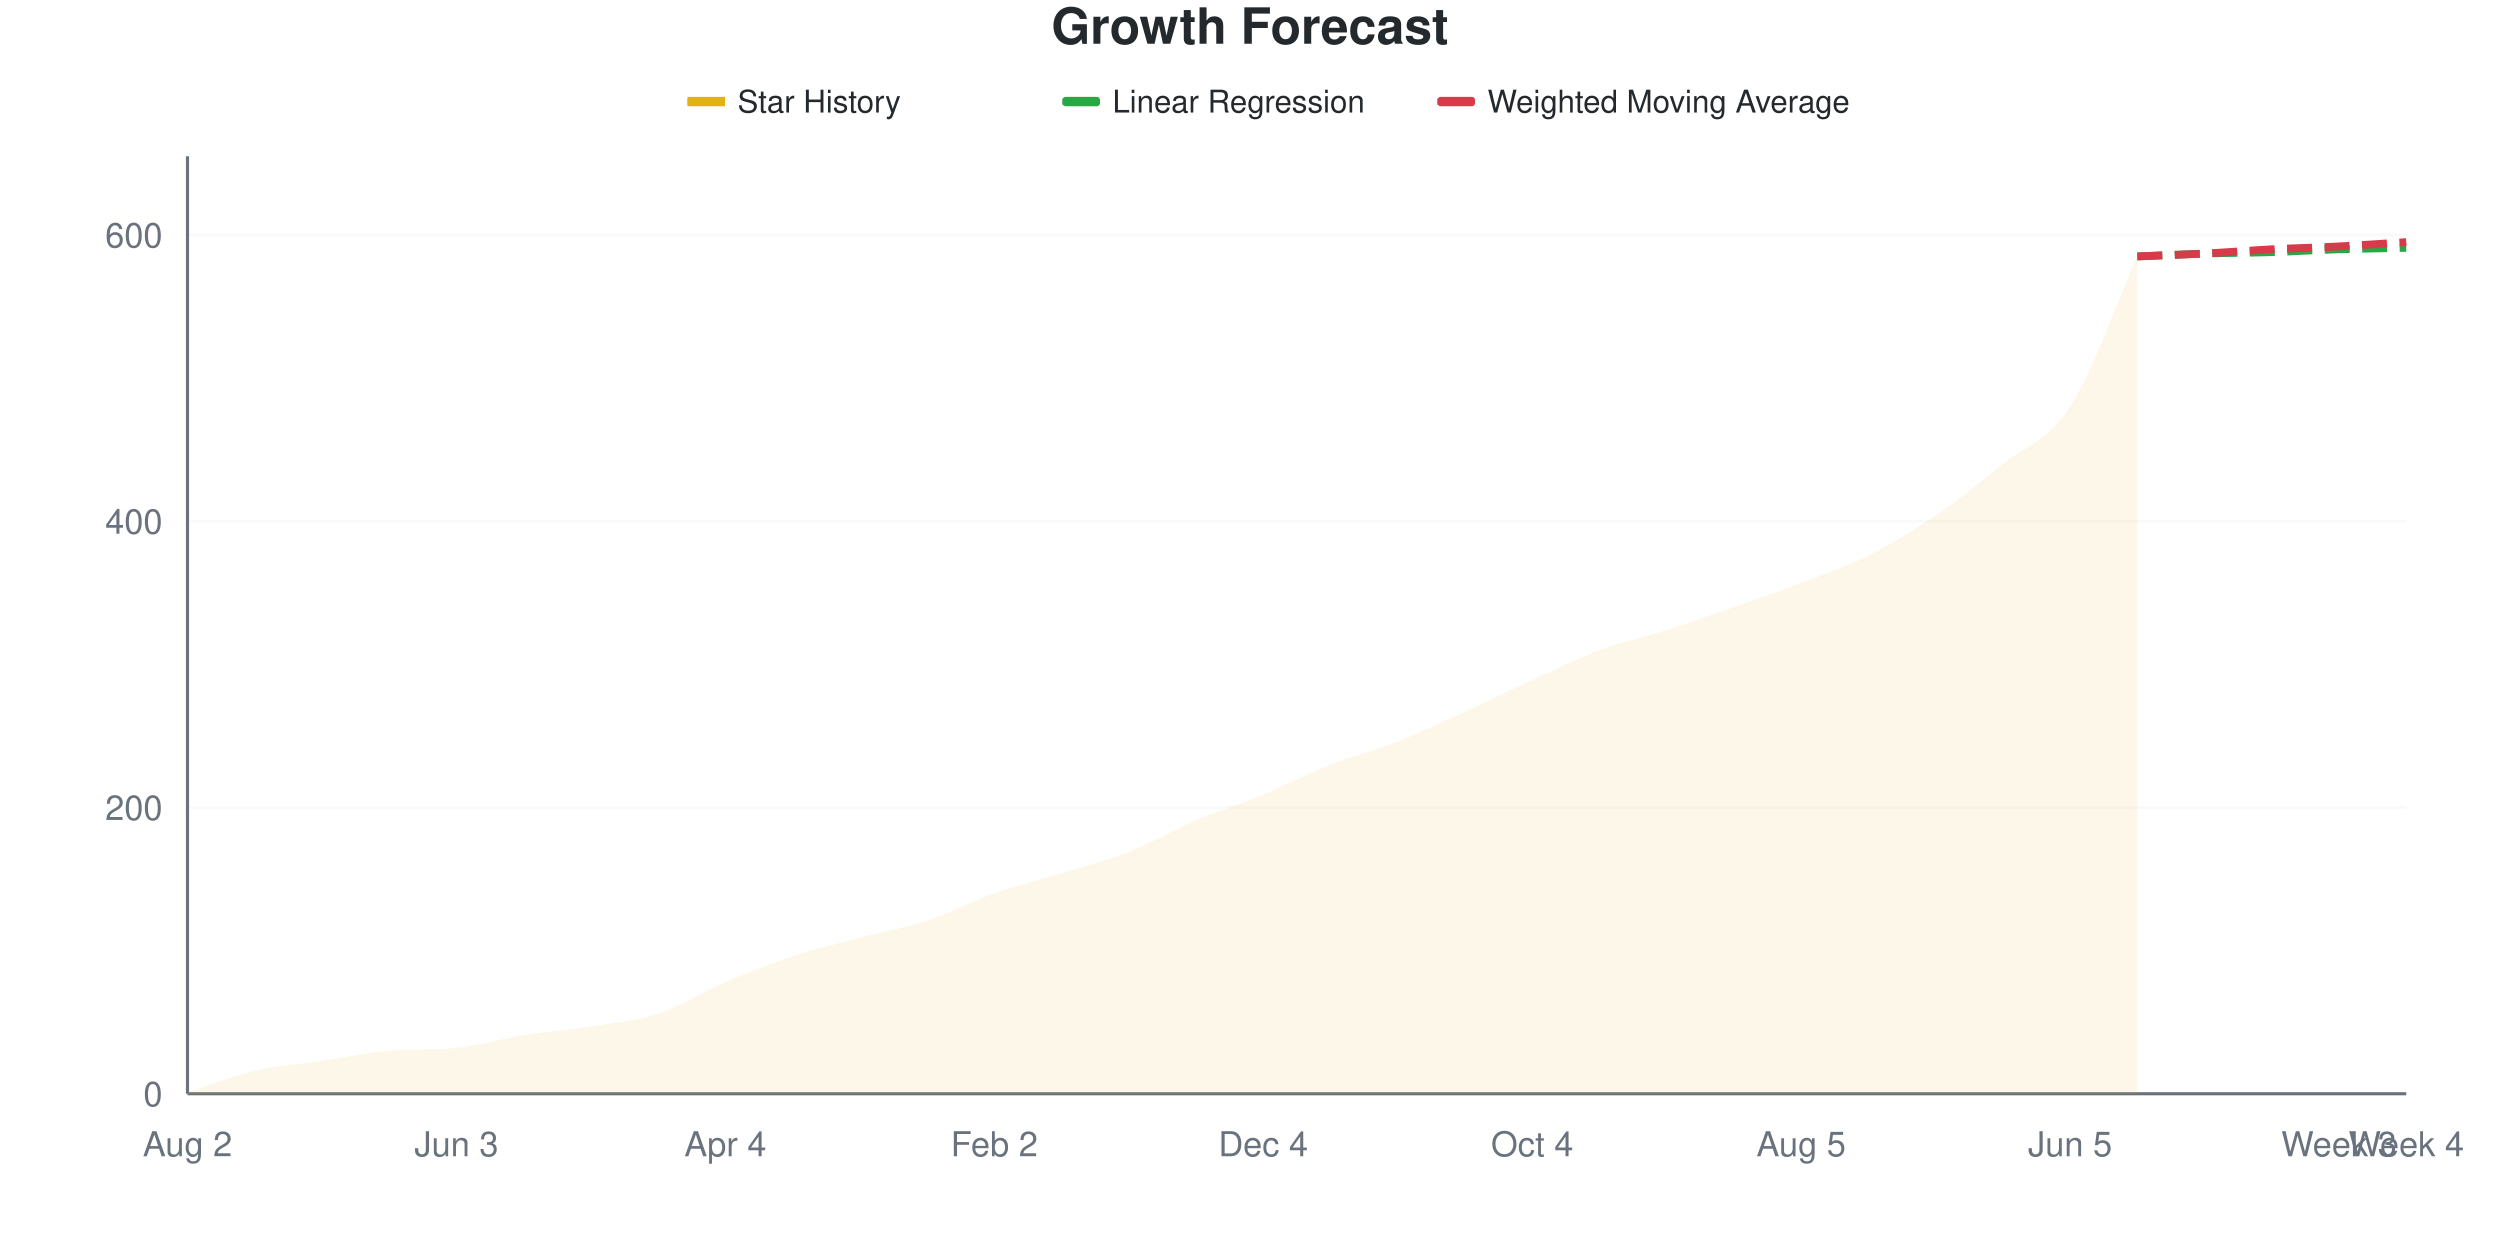
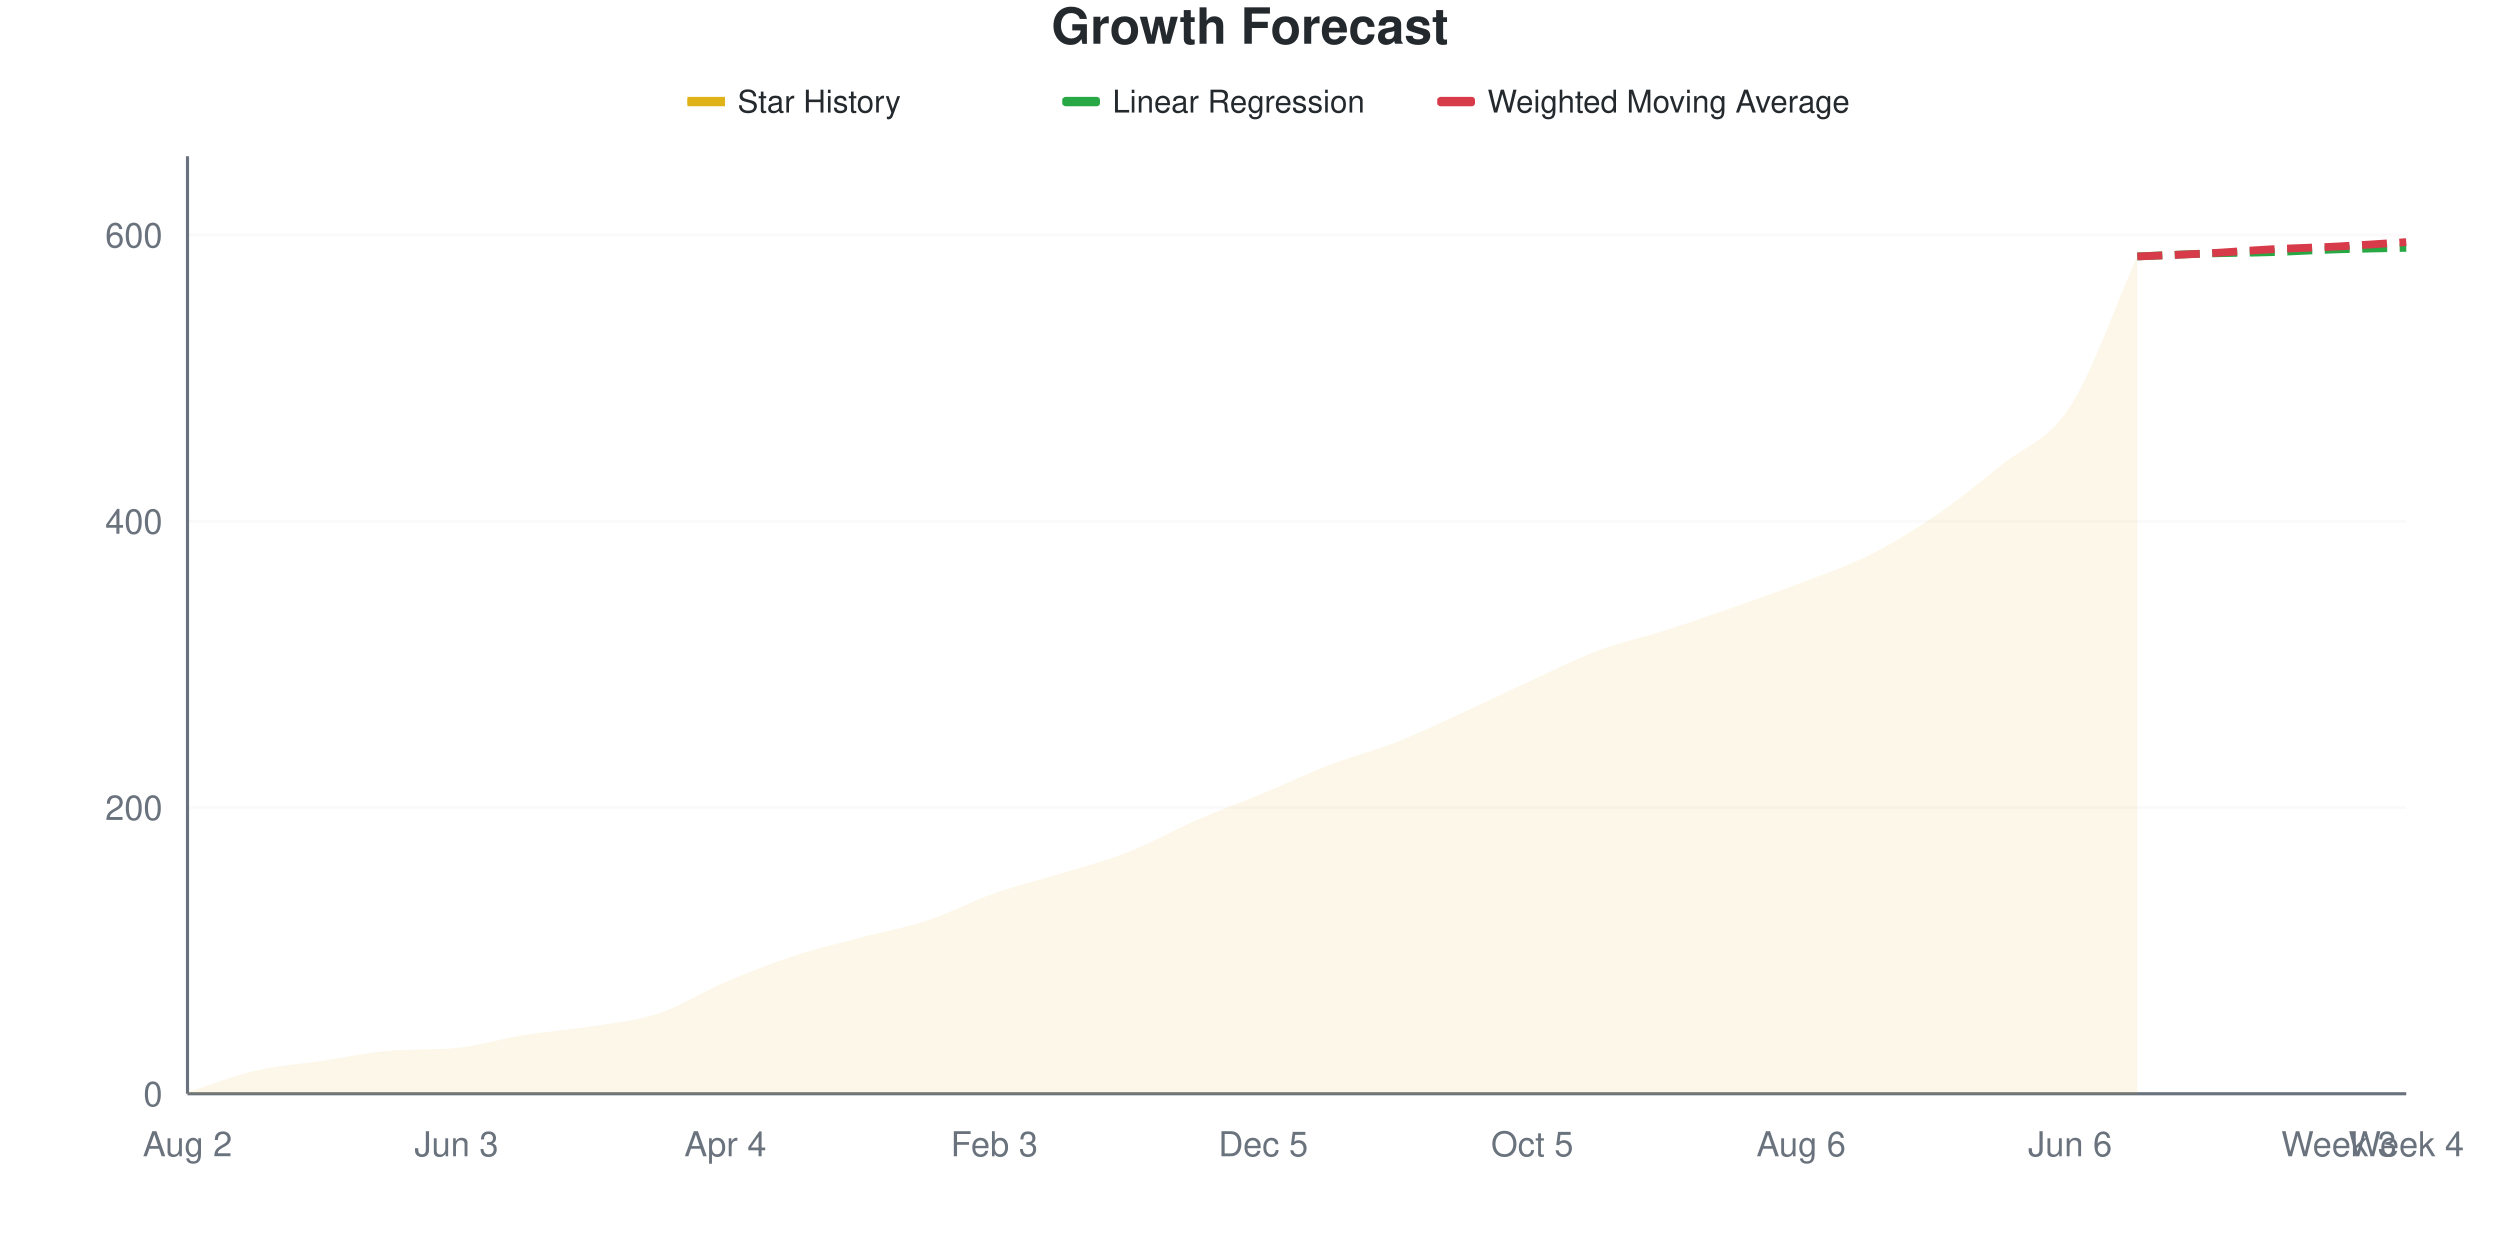
<svg xmlns="http://www.w3.org/2000/svg" viewBox="0 0 800 400" width="800" height="400">
  <style>
    @keyframes drawLine {
      to { stroke-dashoffset: 0; }
    }
    @keyframes fadeInPoint {
      from { opacity: 0; }
      to { opacity: 1; }
    }
    .data-line-0 {
      stroke-dasharray: 1053;
      stroke-dashoffset: 1053;
      animation: drawLine 2s ease-out forwards;
    }
    .data-point {
      opacity: 0;
      animation: fadeInPoint 0.5s ease-out forwards;
    }
    .chart-bg { fill: #fff; }
    .chart-text { fill: #24292e; }
    .chart-muted { fill: #6a737d; }
    .chart-grid { stroke: #eee; }
    .chart-axis { stroke: #6a737d; }
    @media (prefers-color-scheme: dark) {
      .chart-bg { fill: #0d1117; }
      .chart-text { fill: #e6edf3; }
      .chart-muted { fill: #8b949e; }
      .chart-grid { stroke: #21262d; }
      .chart-axis { stroke: #8b949e; }
    }
  </style>
  <rect width="800" height="400" class="chart-bg" />
  <text x="400" y="14" text-anchor="middle" class="chart-text" font-size="16" font-weight="bold" font-family="-apple-system, BlinkMacSystemFont, 'Segoe UI', Helvetica, Arial, sans-serif">Growth Forecast</text>
  <g class="legend">
    <rect x="220" y="31" width="12" height="3" fill="#dfb317" />
    <line x1="220" y1="32.5" x2="232" y2="32.5" stroke="#dfb317" stroke-width="2" />
    <text x="236" y="36" class="chart-text" font-size="10" font-family="-apple-system, BlinkMacSystemFont, 'Segoe UI', Helvetica, Arial, sans-serif">Star History</text>
    <rect x="340" y="31" width="12" height="3" fill="#28a745" rx="1" />
    <line x1="340" y1="32.5" x2="352" y2="32.5" stroke="#28a745" stroke-width="2" stroke-dasharray="4,2" />
    <text x="356" y="36" class="chart-text" font-size="10" font-family="-apple-system, BlinkMacSystemFont, 'Segoe UI', Helvetica, Arial, sans-serif">Linear Regression</text>
    <rect x="460" y="31" width="12" height="3" fill="#d73a49" rx="1" />
    <line x1="460" y1="32.5" x2="472" y2="32.5" stroke="#d73a49" stroke-width="2" stroke-dasharray="4,2" />
    <text x="476" y="36" class="chart-text" font-size="10" font-family="-apple-system, BlinkMacSystemFont, 'Segoe UI', Helvetica, Arial, sans-serif">Weighted Moving Average</text>
  </g>
  <g class="grid">
    <line x1="60" y1="350" x2="770" y2="350" class="chart-grid" stroke-opacity="0.3" />
    <text x="52" y="354" text-anchor="end" class="chart-muted" font-size="11" font-family="-apple-system, BlinkMacSystemFont, 'Segoe UI', Helvetica, Arial, sans-serif">0</text>
    <line x1="60" y1="258.397" x2="770" y2="258.397" class="chart-grid" stroke-opacity="0.3" />
    <text x="52" y="262.397" text-anchor="end" class="chart-muted" font-size="11" font-family="-apple-system, BlinkMacSystemFont, 'Segoe UI', Helvetica, Arial, sans-serif">200</text>
    <line x1="60" y1="166.794" x2="770" y2="166.794" class="chart-grid" stroke-opacity="0.3" />
    <text x="52" y="170.794" text-anchor="end" class="chart-muted" font-size="11" font-family="-apple-system, BlinkMacSystemFont, 'Segoe UI', Helvetica, Arial, sans-serif">400</text>
    <line x1="60" y1="75.191" x2="770" y2="75.191" class="chart-grid" stroke-opacity="0.3" />
    <text x="52" y="79.191" text-anchor="end" class="chart-muted" font-size="11" font-family="-apple-system, BlinkMacSystemFont, 'Segoe UI', Helvetica, Arial, sans-serif">600</text>
  </g>
  <g class="milestones">
    
  </g>
  <g class="x-axis">
    <text x="60" y="370" text-anchor="middle" class="chart-muted" font-size="11" font-family="-apple-system, BlinkMacSystemFont, 'Segoe UI', Helvetica, Arial, sans-serif">Aug 2</text>
    <text x="146.061" y="370" text-anchor="middle" class="chart-muted" font-size="11" font-family="-apple-system, BlinkMacSystemFont, 'Segoe UI', Helvetica, Arial, sans-serif">Jun 3</text>
    <text x="232.121" y="370" text-anchor="middle" class="chart-muted" font-size="11" font-family="-apple-system, BlinkMacSystemFont, 'Segoe UI', Helvetica, Arial, sans-serif">Apr 4</text>
-     <text x="318.182" y="370" text-anchor="middle" class="chart-muted" font-size="11" font-family="-apple-system, BlinkMacSystemFont, 'Segoe UI', Helvetica, Arial, sans-serif">Feb 2</text>
-     <text x="404.242" y="370" text-anchor="middle" class="chart-muted" font-size="11" font-family="-apple-system, BlinkMacSystemFont, 'Segoe UI', Helvetica, Arial, sans-serif">Dec 4</text>
-     <text x="490.303" y="370" text-anchor="middle" class="chart-muted" font-size="11" font-family="-apple-system, BlinkMacSystemFont, 'Segoe UI', Helvetica, Arial, sans-serif">Oct 4</text>
-     <text x="576.364" y="370" text-anchor="middle" class="chart-muted" font-size="11" font-family="-apple-system, BlinkMacSystemFont, 'Segoe UI', Helvetica, Arial, sans-serif">Aug 5</text>
-     <text x="662.424" y="370" text-anchor="middle" class="chart-muted" font-size="11" font-family="-apple-system, BlinkMacSystemFont, 'Segoe UI', Helvetica, Arial, sans-serif">Jun 5</text>
+     <text x="318.182" y="370" text-anchor="middle" class="chart-muted" font-size="11" font-family="-apple-system, BlinkMacSystemFont, 'Segoe UI', Helvetica, Arial, sans-serif">Feb 3</text>
+     <text x="404.242" y="370" text-anchor="middle" class="chart-muted" font-size="11" font-family="-apple-system, BlinkMacSystemFont, 'Segoe UI', Helvetica, Arial, sans-serif">Dec 5</text>
+     <text x="490.303" y="370" text-anchor="middle" class="chart-muted" font-size="11" font-family="-apple-system, BlinkMacSystemFont, 'Segoe UI', Helvetica, Arial, sans-serif">Oct 5</text>
+     <text x="576.364" y="370" text-anchor="middle" class="chart-muted" font-size="11" font-family="-apple-system, BlinkMacSystemFont, 'Segoe UI', Helvetica, Arial, sans-serif">Aug 6</text>
+     <text x="662.424" y="370" text-anchor="middle" class="chart-muted" font-size="11" font-family="-apple-system, BlinkMacSystemFont, 'Segoe UI', Helvetica, Arial, sans-serif">Jun 6</text>
    <text x="748.485" y="370" text-anchor="middle" class="chart-muted" font-size="11" font-family="-apple-system, BlinkMacSystemFont, 'Segoe UI', Helvetica, Arial, sans-serif">Week 3</text>
    <text x="770" y="370" text-anchor="middle" class="chart-muted" font-size="11" font-family="-apple-system, BlinkMacSystemFont, 'Segoe UI', Helvetica, Arial, sans-serif">Week 4</text>
  </g>
  <line x1="60" y1="50" x2="60" y2="350" class="chart-axis" stroke-width="1" />
  <line x1="60" y1="350" x2="770" y2="350" class="chart-axis" stroke-width="1" />
-   <path d="M60,350 L60,349.542 C67.172,347.252 74.343,344.351 81.515,342.672 C88.687,340.992 95.859,340.534 103.03,339.466 C110.202,338.397 117.374,336.84 124.545,336.26 C131.717,335.679 138.889,336.052 146.061,335.344 C153.232,334.635 160.404,332.366 167.576,331.221 C174.747,330.076 181.919,329.618 189.091,328.473 C196.263,327.328 203.434,326.718 210.606,324.351 C217.778,321.985 224.949,317.328 232.121,314.275 C239.293,311.221 246.465,308.397 253.636,306.031 C260.808,303.664 267.98,301.985 275.152,300.076 C282.323,298.168 289.495,296.947 296.667,294.58 C303.838,292.214 311.01,288.397 318.182,285.878 C325.354,283.359 332.525,281.679 339.697,279.466 C346.869,277.252 354.04,275.42 361.212,272.595 C368.384,269.771 375.556,265.573 382.727,262.519 C389.899,259.466 397.071,257.252 404.242,254.275 C411.414,251.298 418.586,247.481 425.758,244.656 C432.929,241.832 440.101,240.153 447.273,237.328 C454.444,234.504 461.616,230.992 468.788,227.71 C475.96,224.427 483.131,220.916 490.303,217.634 C497.475,214.351 504.646,210.687 511.818,208.015 C518.99,205.344 526.162,203.893 533.333,201.603 C540.505,199.313 547.677,196.794 554.848,194.275 C562.02,191.756 569.192,189.237 576.364,186.489 C583.535,183.74 590.707,181.374 597.879,177.786 C605.051,174.198 612.222,169.847 619.394,164.962 C626.566,160.076 633.737,154.275 640.909,148.473 C648.081,142.672 655.253,141.221 662.424,130.153 C669.596,119.084 676.768,98.092 683.939,82.061 L683.939,350 L60,350 Z" fill="#dfb317" fill-opacity="0.1" />
-   <path d="M60,350 L60,349.542 C67.172,347.252 74.343,344.351 81.515,342.672 C88.687,340.992 95.859,340.534 103.03,339.466 C110.202,338.397 117.374,336.84 124.545,336.26 C131.717,335.679 138.889,336.052 146.061,335.344 C153.232,334.635 160.404,332.366 167.576,331.221 C174.747,330.076 181.919,329.618 189.091,328.473 C196.263,327.328 203.434,326.718 210.606,324.351 C217.778,321.985 224.949,317.328 232.121,314.275 C239.293,311.221 246.465,308.397 253.636,306.031 C260.808,303.664 267.98,301.985 275.152,300.076 C282.323,298.168 289.495,296.947 296.667,294.58 C303.838,292.214 311.01,288.397 318.182,285.878 C325.354,283.359 332.525,281.679 339.697,279.466 C346.869,277.252 354.04,275.42 361.212,272.595 C368.384,269.771 375.556,265.573 382.727,262.519 C389.899,259.466 397.071,257.252 404.242,254.275 C411.414,251.298 418.586,247.481 425.758,244.656 C432.929,241.832 440.101,240.153 447.273,237.328 C454.444,234.504 461.616,230.992 468.788,227.71 C475.96,224.427 483.131,220.916 490.303,217.634 C497.475,214.351 504.646,210.687 511.818,208.015 C518.99,205.344 526.162,203.893 533.333,201.603 C540.505,199.313 547.677,196.794 554.848,194.275 C562.02,191.756 569.192,189.237 576.364,186.489 C583.535,183.74 590.707,181.374 597.879,177.786 C605.051,174.198 612.222,169.847 619.394,164.962 C626.566,160.076 633.737,154.275 640.909,148.473 C648.081,142.672 655.253,141.221 662.424,130.153 C669.596,119.084 676.768,98.092 683.939,82.061" fill="none" stroke="#dfb317" stroke-width="2.5" class="data-line-0" />
+   <path d="M60,350 L60,349.542 C67.172,347.252 74.343,344.351 81.515,342.672 C88.687,340.992 95.859,340.534 103.03,339.466 C110.202,338.397 117.374,336.84 124.545,336.26 C131.717,335.679 138.889,336.052 146.061,335.344 C153.232,334.635 160.404,332.366 167.576,331.221 C174.747,330.076 181.919,329.618 189.091,328.473 C196.263,327.328 203.434,326.718 210.606,324.351 C217.778,321.985 224.949,317.328 232.121,314.275 C239.293,311.221 246.465,308.397 253.636,306.031 C260.808,303.664 267.98,301.985 275.152,300.076 C282.323,298.168 289.495,296.947 296.667,294.58 C303.838,292.214 311.01,288.397 318.182,285.878 C325.354,283.359 332.525,281.679 339.697,279.466 C346.869,277.252 354.04,275.42 361.212,272.595 C368.384,269.771 375.556,265.649 382.727,262.519 C389.899,259.389 397.071,256.794 404.242,253.817 C411.414,250.84 418.586,247.405 425.758,244.656 C432.929,241.908 440.101,240.153 447.273,237.328 C454.444,234.504 461.616,230.992 468.788,227.71 C475.96,224.427 483.131,220.916 490.303,217.634 C497.475,214.351 504.646,210.687 511.818,208.015 C518.99,205.344 526.162,203.893 533.333,201.603 C540.505,199.313 547.677,196.794 554.848,194.275 C562.02,191.756 569.192,189.237 576.364,186.489 C583.535,183.74 590.707,181.374 597.879,177.786 C605.051,174.198 612.222,169.847 619.394,164.962 C626.566,160.076 633.737,154.275 640.909,148.473 C648.081,142.672 655.253,141.221 662.424,130.153 C669.596,119.084 676.768,98.092 683.939,82.061 L683.939,350 L60,350 Z" fill="#dfb317" fill-opacity="0.1" />
+   <path d="M60,350 L60,349.542 C67.172,347.252 74.343,344.351 81.515,342.672 C88.687,340.992 95.859,340.534 103.03,339.466 C110.202,338.397 117.374,336.84 124.545,336.26 C131.717,335.679 138.889,336.052 146.061,335.344 C153.232,334.635 160.404,332.366 167.576,331.221 C174.747,330.076 181.919,329.618 189.091,328.473 C196.263,327.328 203.434,326.718 210.606,324.351 C217.778,321.985 224.949,317.328 232.121,314.275 C239.293,311.221 246.465,308.397 253.636,306.031 C260.808,303.664 267.98,301.985 275.152,300.076 C282.323,298.168 289.495,296.947 296.667,294.58 C303.838,292.214 311.01,288.397 318.182,285.878 C325.354,283.359 332.525,281.679 339.697,279.466 C346.869,277.252 354.04,275.42 361.212,272.595 C368.384,269.771 375.556,265.649 382.727,262.519 C389.899,259.389 397.071,256.794 404.242,253.817 C411.414,250.84 418.586,247.405 425.758,244.656 C432.929,241.908 440.101,240.153 447.273,237.328 C454.444,234.504 461.616,230.992 468.788,227.71 C475.96,224.427 483.131,220.916 490.303,217.634 C497.475,214.351 504.646,210.687 511.818,208.015 C518.99,205.344 526.162,203.893 533.333,201.603 C540.505,199.313 547.677,196.794 554.848,194.275 C562.02,191.756 569.192,189.237 576.364,186.489 C583.535,183.74 590.707,181.374 597.879,177.786 C605.051,174.198 612.222,169.847 619.394,164.962 C626.566,160.076 633.737,154.275 640.909,148.473 C648.081,142.672 655.253,141.221 662.424,130.153 C669.596,119.084 676.768,98.092 683.939,82.061" fill="none" stroke="#dfb317" stroke-width="2.5" class="data-line-0" />
  <path d="M683.939,82.061 C691.111,81.756 698.283,81.374 705.455,81.145 C712.626,80.916 719.798,80.916 726.97,80.687 C734.141,80.458 741.313,80 748.485,79.771 C755.657,79.542 762.828,79.466 770,79.313" fill="none" stroke="#28a745" stroke-width="2.5" stroke-dasharray="8,4" />
  <path d="M683.939,82.061 C691.111,81.756 698.283,81.527 705.455,81.145 C712.626,80.763 719.798,80.153 726.97,79.771 C734.141,79.389 741.313,79.237 748.485,78.855 C755.657,78.473 762.828,77.939 770,77.481" fill="none" stroke="#d73a49" stroke-width="2.5" stroke-dasharray="8,4" />
  <g class="points">
    <circle cx="60" cy="349.542" r="4" fill="#dfb317" class="data-point" style="animation-delay: 1.50s" />
    <circle cx="81.515" cy="342.672" r="4" fill="#dfb317" class="data-point" style="animation-delay: 1.55s" />
    <circle cx="103.03" cy="339.466" r="4" fill="#dfb317" class="data-point" style="animation-delay: 1.60s" />
    <circle cx="124.545" cy="336.26" r="4" fill="#dfb317" class="data-point" style="animation-delay: 1.65s" />
    <circle cx="146.061" cy="335.344" r="4" fill="#dfb317" class="data-point" style="animation-delay: 1.70s" />
    <circle cx="167.576" cy="331.221" r="4" fill="#dfb317" class="data-point" style="animation-delay: 1.75s" />
    <circle cx="189.091" cy="328.473" r="4" fill="#dfb317" class="data-point" style="animation-delay: 1.80s" />
    <circle cx="210.606" cy="324.351" r="4" fill="#dfb317" class="data-point" style="animation-delay: 1.85s" />
    <circle cx="232.121" cy="314.275" r="4" fill="#dfb317" class="data-point" style="animation-delay: 1.90s" />
    <circle cx="253.636" cy="306.031" r="4" fill="#dfb317" class="data-point" style="animation-delay: 1.95s" />
    <circle cx="275.152" cy="300.076" r="4" fill="#dfb317" class="data-point" style="animation-delay: 2.00s" />
    <circle cx="296.667" cy="294.58" r="4" fill="#dfb317" class="data-point" style="animation-delay: 2.05s" />
    <circle cx="318.182" cy="285.878" r="4" fill="#dfb317" class="data-point" style="animation-delay: 2.10s" />
    <circle cx="339.697" cy="279.466" r="4" fill="#dfb317" class="data-point" style="animation-delay: 2.15s" />
    <circle cx="361.212" cy="272.595" r="4" fill="#dfb317" class="data-point" style="animation-delay: 2.20s" />
    <circle cx="382.727" cy="262.519" r="4" fill="#dfb317" class="data-point" style="animation-delay: 2.25s" />
-     <circle cx="404.242" cy="254.275" r="4" fill="#dfb317" class="data-point" style="animation-delay: 2.30s" />
+     <circle cx="404.242" cy="253.817" r="4" fill="#dfb317" class="data-point" style="animation-delay: 2.30s" />
    <circle cx="425.758" cy="244.656" r="4" fill="#dfb317" class="data-point" style="animation-delay: 2.35s" />
    <circle cx="447.273" cy="237.328" r="4" fill="#dfb317" class="data-point" style="animation-delay: 2.40s" />
    <circle cx="468.788" cy="227.71" r="4" fill="#dfb317" class="data-point" style="animation-delay: 2.45s" />
    <circle cx="490.303" cy="217.634" r="4" fill="#dfb317" class="data-point" style="animation-delay: 2.50s" />
    <circle cx="511.818" cy="208.015" r="4" fill="#dfb317" class="data-point" style="animation-delay: 2.55s" />
    <circle cx="533.333" cy="201.603" r="4" fill="#dfb317" class="data-point" style="animation-delay: 2.60s" />
    <circle cx="554.848" cy="194.275" r="4" fill="#dfb317" class="data-point" style="animation-delay: 2.65s" />
    <circle cx="576.364" cy="186.489" r="4" fill="#dfb317" class="data-point" style="animation-delay: 2.70s" />
    <circle cx="597.879" cy="177.786" r="4" fill="#dfb317" class="data-point" style="animation-delay: 2.75s" />
    <circle cx="619.394" cy="164.962" r="4" fill="#dfb317" class="data-point" style="animation-delay: 2.80s" />
    <circle cx="640.909" cy="148.473" r="4" fill="#dfb317" class="data-point" style="animation-delay: 2.85s" />
    <circle cx="662.424" cy="130.153" r="4" fill="#dfb317" class="data-point" style="animation-delay: 2.90s" />
    <circle cx="683.939" cy="82.061" r="4" fill="#dfb317" class="data-point" style="animation-delay: 2.95s" />
  </g>
</svg>
